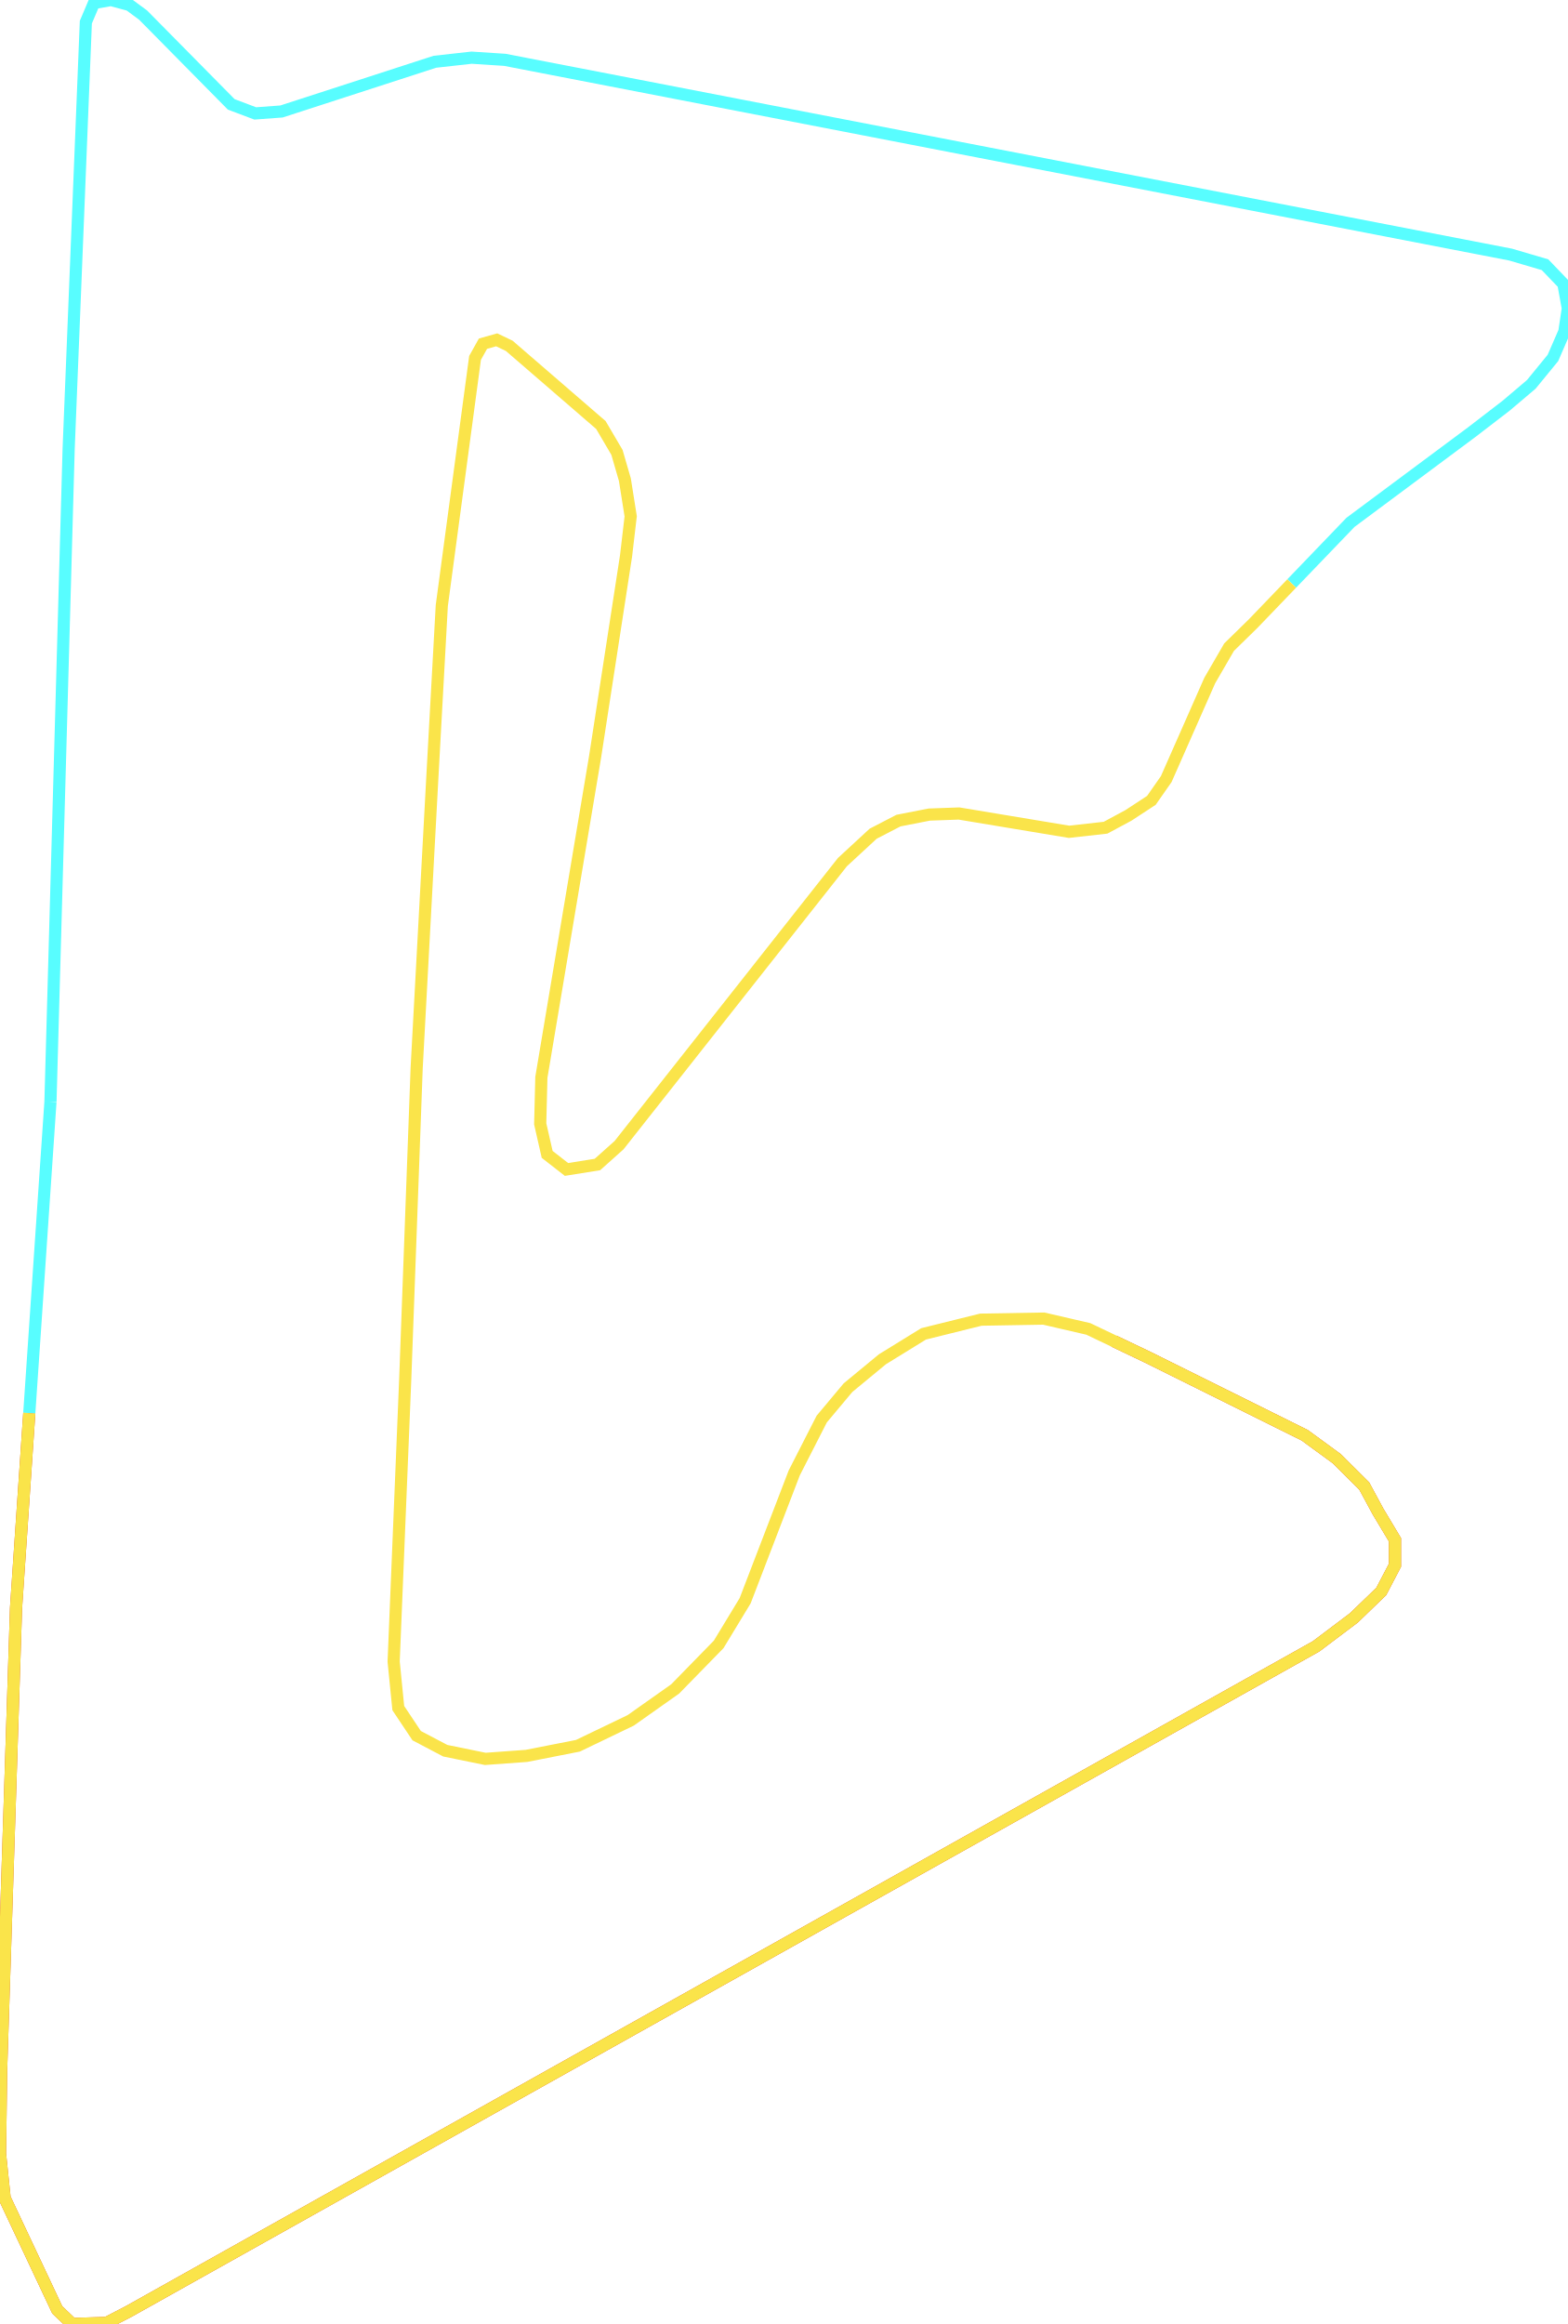
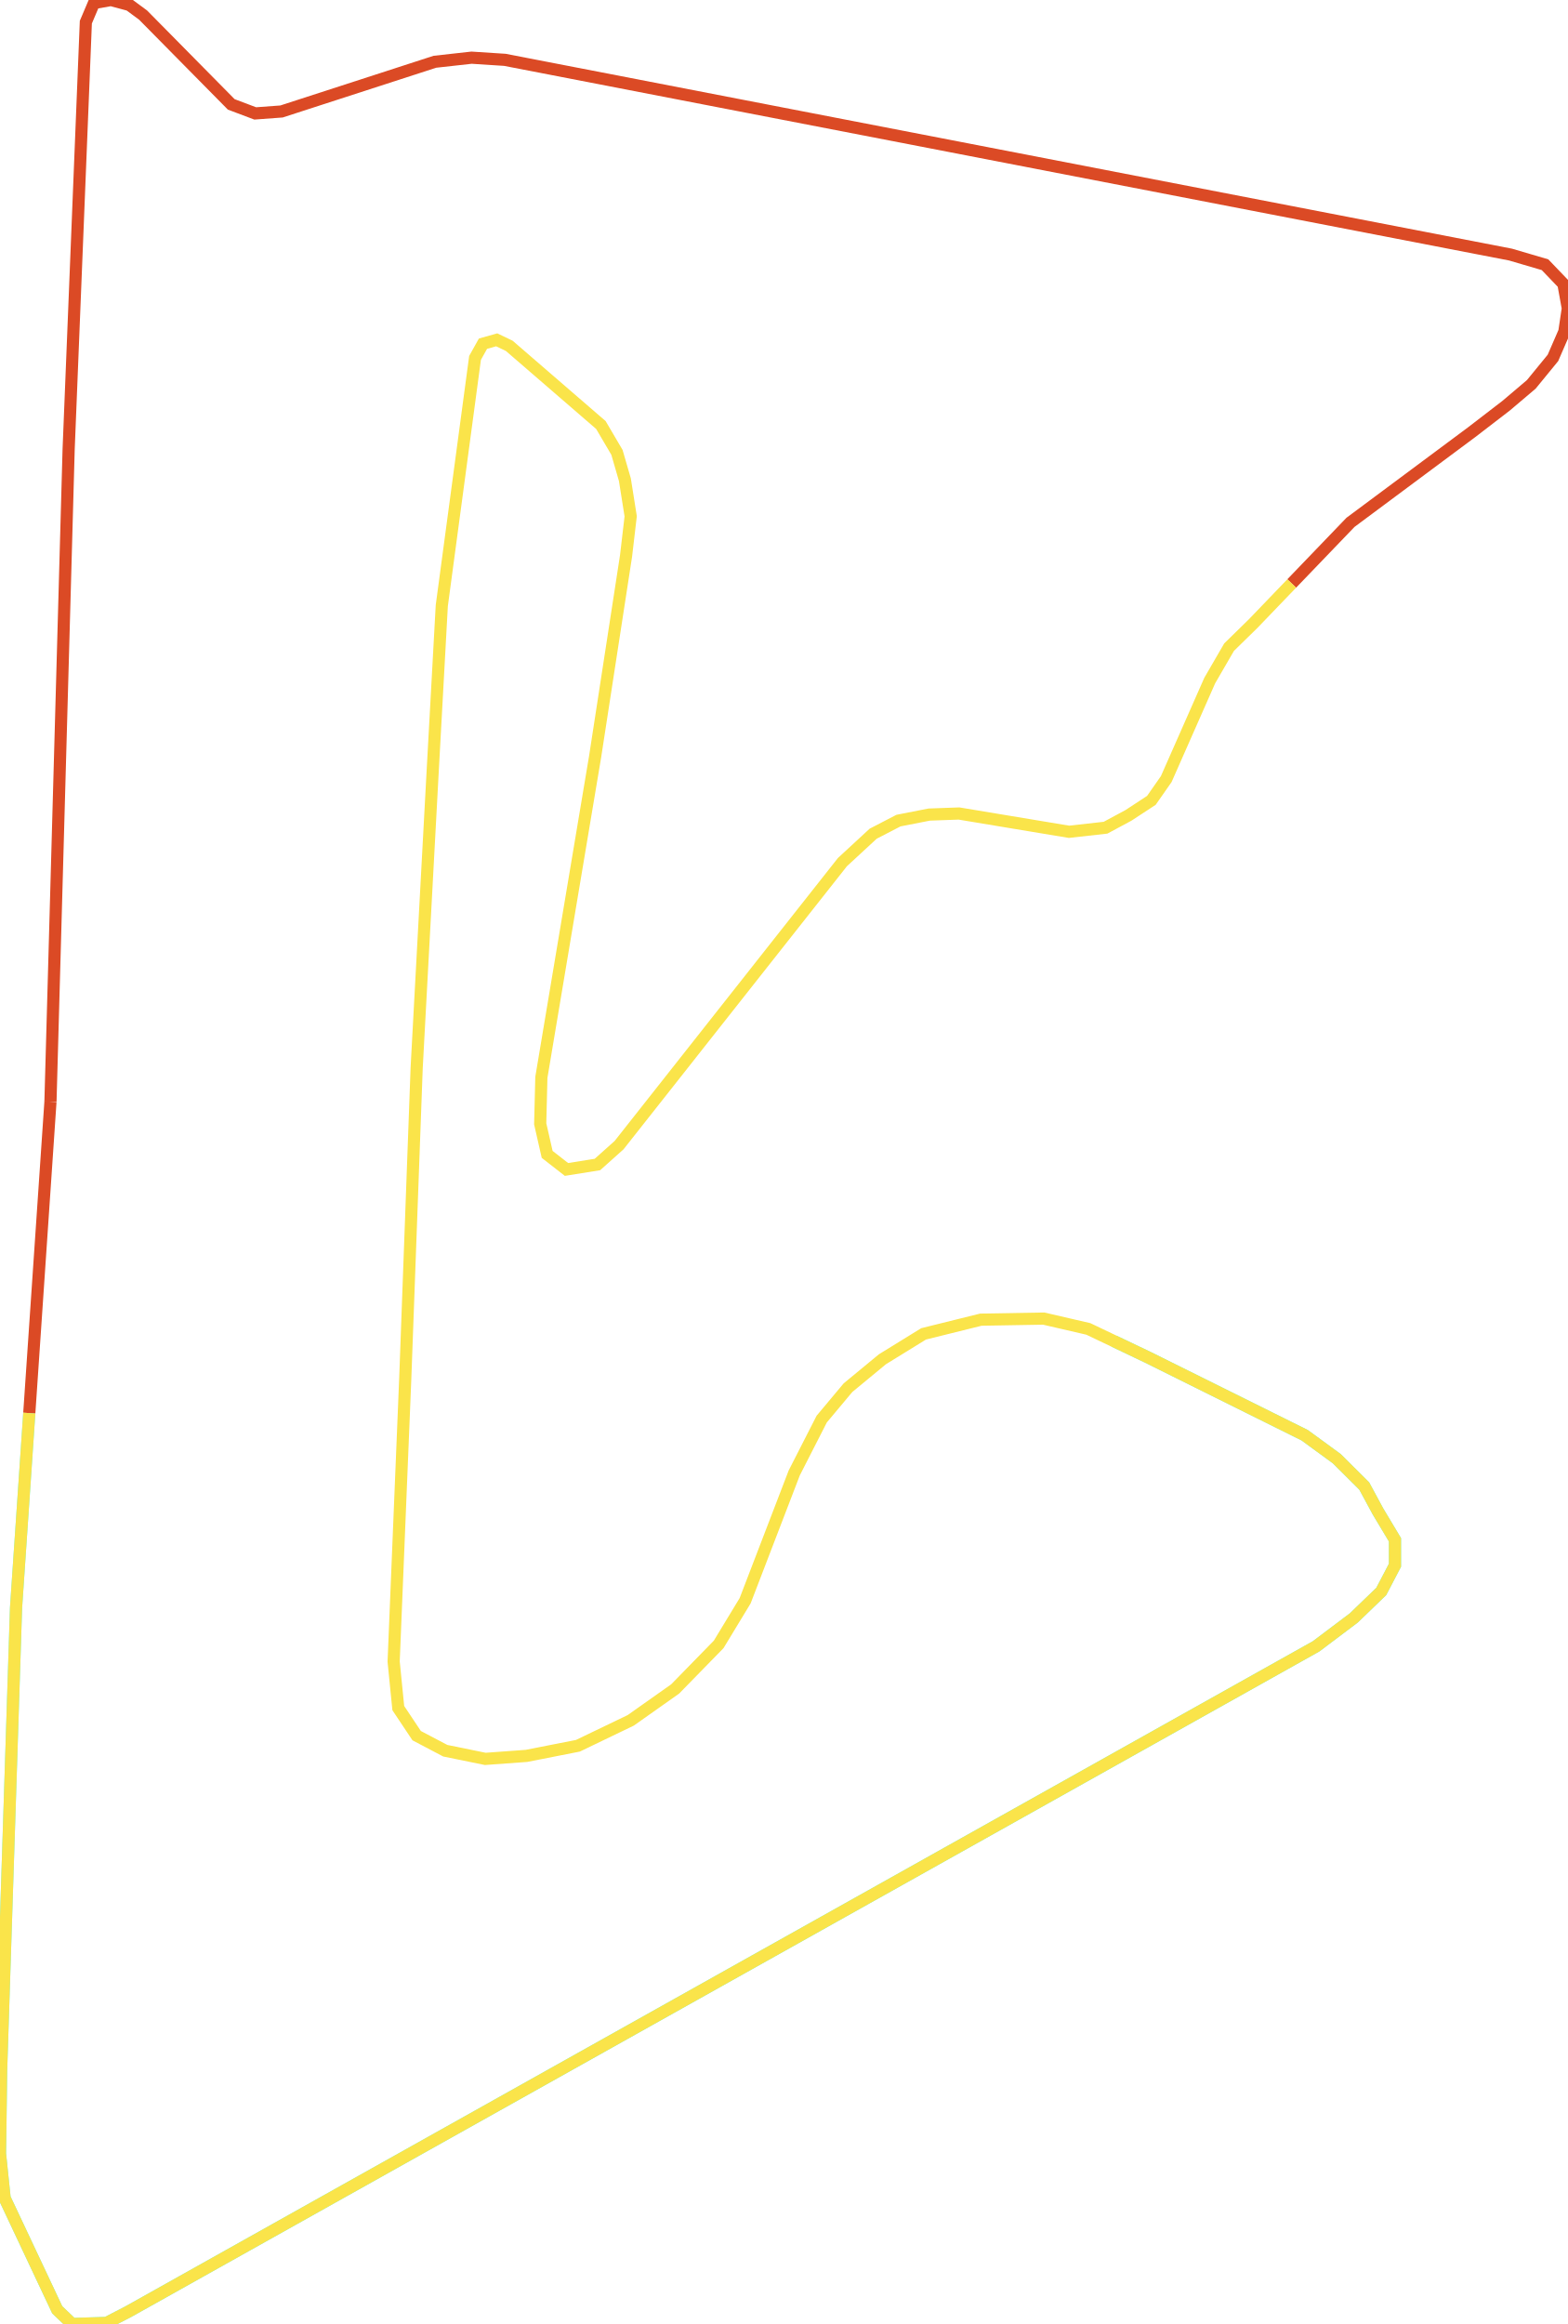
<svg xmlns="http://www.w3.org/2000/svg" version="1.1" width="902.69px" height="1337.861px" viewBox="0 0 902.69 1337.861">
  <g>
-     <path d="M 641.373 772.058 660.904 781.373 751.184 826.22 769.663 839.724 785.47 855.457 793.374 870.076 803.17 886.429 803.17 901.047 795.266 916.161 779.459 931.399 757.752 947.752 73.805 1330.8 61.337 1337.242 41.522 1337.861 32.951 1329.685 2.672 1265.39 0.0 1239.746 0.668 1191.308 9.24 925.577 16.862 813.493" style="fill:none;stroke-width:7;stroke:#db4a25" />
-     <path d="M 16.862 813.493 29.054 634.195" style="fill:none;stroke-width:7;stroke:#58fdff" />
-     <path d="M 29.054 634.195 39.518 258.687 49.426 12.761 54.101 1.735 63.897 0.0 74.473 2.85 82.376 8.673 133.138 60.088 146.942 65.292 162.081 64.177 250.358 35.557 271.508 33.203 290.655 34.442 869.739 146.565 889.554 152.388 900.129 163.414 902.69 177.538 900.686 190.918 894.118 206.033 881.65 221.272 867.179 233.537 847.364 248.775 777.567 300.686 743.708 335.901" style="fill:none;stroke-width:7;stroke:#58fdff" />
+     <path d="M 641.373 772.058 660.904 781.373 751.184 826.22 769.663 839.724 785.47 855.457 793.374 870.076 803.17 886.429 803.17 901.047 795.266 916.161 779.459 931.399 757.752 947.752 73.805 1330.8 61.337 1337.242 41.522 1337.861 32.951 1329.685 2.672 1265.39 0.0 1239.746 0.668 1191.308 9.24 925.577 16.862 813.493" style="fill:none;stroke-width:7;stroke:#58fdff" />
+     <path d="M 16.862 813.493 29.054 634.195" style="fill:none;stroke-width:7;stroke:#db4a25" />
+     <path d="M 29.054 634.195 39.518 258.687 49.426 12.761 54.101 1.735 63.897 0.0 74.473 2.85 82.376 8.673 133.138 60.088 146.942 65.292 162.081 64.177 250.358 35.557 271.508 33.203 290.655 34.442 869.739 146.565 889.554 152.388 900.129 163.414 902.69 177.538 900.686 190.918 894.118 206.033 881.65 221.272 867.179 233.537 847.364 248.775 777.567 300.686 743.708 335.901" style="fill:none;stroke-width:7;stroke:#db4a25" />
    <path d="M 743.708 335.901 721.462 359.038 707.658 372.542 696.526 391.745 671.479 448.486 662.908 460.752 649.661 469.424 636.525 476.485 615.485 478.839 552.145 468.309 535.001 468.928 517.302 472.397 502.719 479.954 485.019 496.308 356.445 659.221 343.977 670.371 326.166 673.22 315.034 664.548 311.027 646.956 311.695 620.196 342.641 435.602 360.453 320.013 363.124 297.217 359.785 276.155 355.22 260.421 345.981 244.687 293.216 199.095 285.98 195.626 278.076 197.856 273.512 206.033 254.365 348.631 249.133 443.779 239.894 614.869 233.326 793.638 226.646 956.548 229.318 983.307 239.894 999.164 256.369 1007.836 279.412 1012.544 303.123 1010.81 332.734 1004.987 363.124 990.369 388.728 972.281 413.775 946.637 429.025 921.488 457.3 847.9 473.108 816.929 488.247 798.841 508.062 782.488 531.773 767.87 564.724 759.693 600.903 759.074 626.617 765.02 641.373 772.058 660.904 781.373 751.184 826.22 769.663 839.724 785.47 855.457 793.374 870.076 803.17 886.429 803.17 901.047 795.266 916.161 779.459 931.399 757.752 947.752 73.805 1330.8 61.337 1337.242 41.522 1337.861 32.951 1329.685 2.672 1265.39 0.0 1239.746 0.668 1191.308 9.24 925.577 16.862 813.493" style="fill:none;stroke-width:7;stroke:#fae44a" />
  </g>
</svg>
